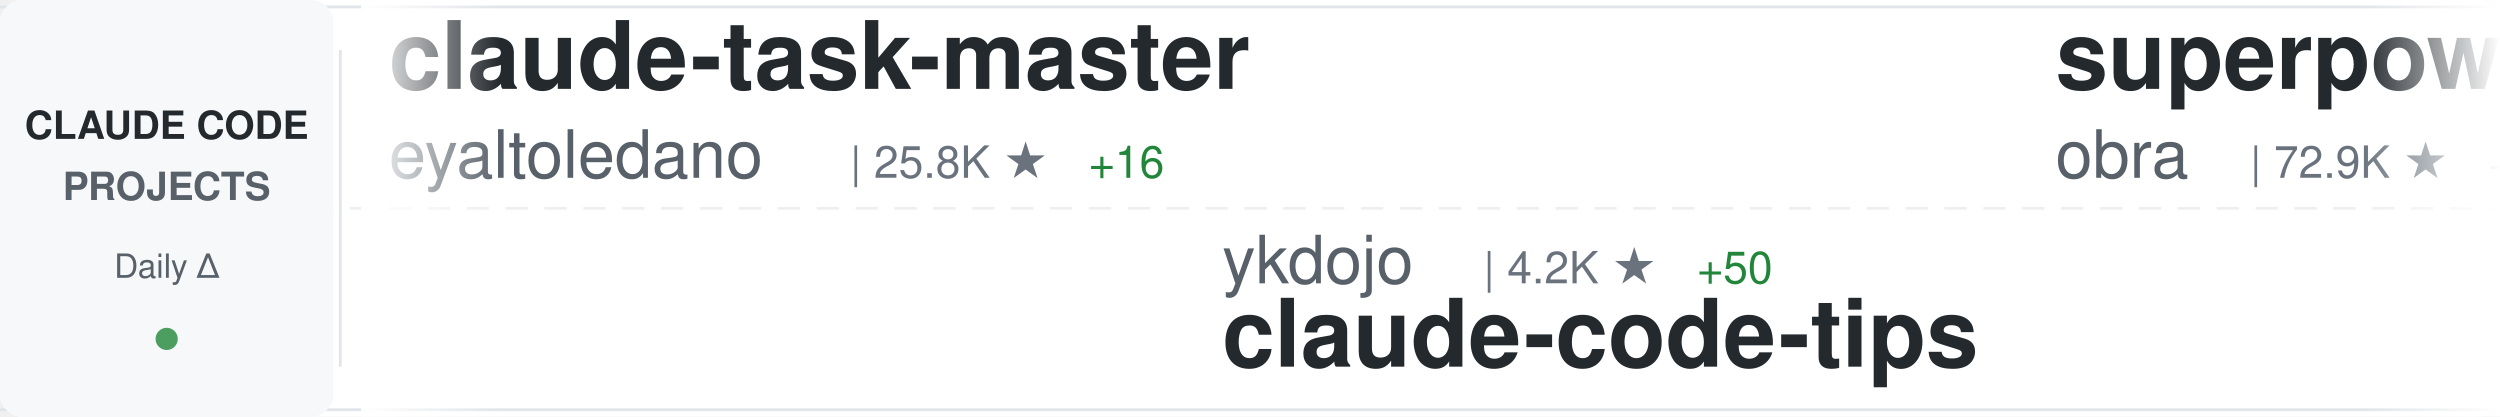
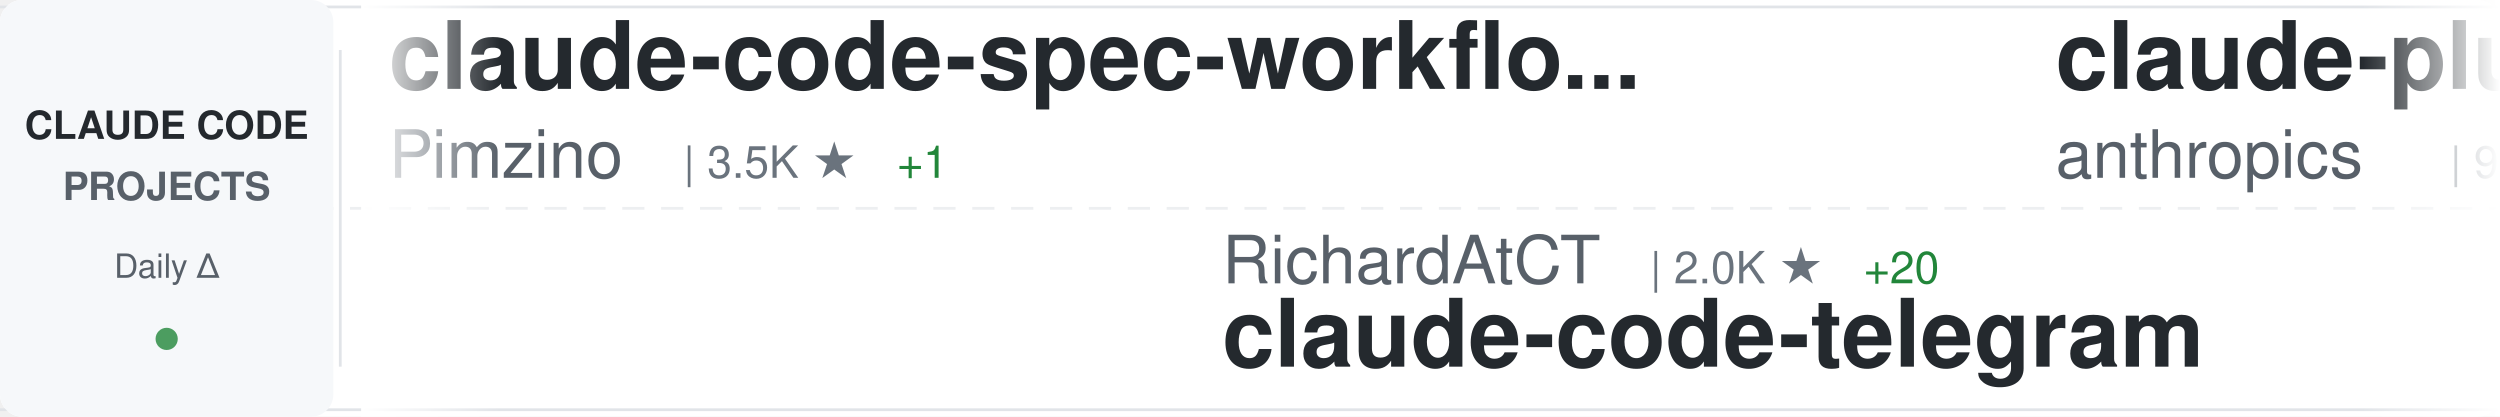
<svg xmlns="http://www.w3.org/2000/svg" width="900" height="150">
  <defs>
    <linearGradient id="awesomeLeftFade" x1="0%" y1="0%" x2="100%" y2="0%">
      <stop offset="0%" style="stop-color:#ffffff;stop-opacity:1" />
      <stop offset="100%" style="stop-color:#ffffff;stop-opacity:0" />
    </linearGradient>
    <linearGradient id="awesomeRightFade" x1="0%" y1="0%" x2="100%" y2="0%">
      <stop offset="0%" style="stop-color:#ffffff;stop-opacity:0" />
      <stop offset="100%" style="stop-color:#ffffff;stop-opacity:1" />
    </linearGradient>
  </defs>
  <rect width="900" height="150" fill="#ffffff" rx="8" />
  <rect x="0" y="2" width="900" height="1" fill="#e1e4e8" />
  <rect x="0" y="147" width="900" height="1" fill="#e1e4e8" />
  <line x1="0" y1="75" x2="900" y2="75" stroke="#e1e4e8" stroke-width="1" stroke-dasharray="8 6" opacity="0.6" />
  <rect x="0" y="0" width="120" height="150" fill="#f6f8fa" rx="8" />
  <text x="60" y="50" font-family="-apple-system, BlinkMacSystemFont, 'Segoe UI', Helvetica, Arial, sans-serif" font-size="14" font-weight="600" fill="#24292e" text-anchor="middle">CLAUDE CODE</text>
  <text x="60" y="72" font-family="-apple-system, BlinkMacSystemFont, 'Segoe UI', Helvetica, Arial, sans-serif" font-size="14" font-weight="600" fill="#586069" text-anchor="middle">PROJECTS</text>
  <text x="60" y="100" font-family="-apple-system, BlinkMacSystemFont, 'Segoe UI', Helvetica, Arial, sans-serif" font-size="12" font-weight="500" fill="#586069" text-anchor="middle">Daily Δ</text>
  <circle cx="60" cy="122" r="4" fill="#22863a" opacity="0.8" />
  <rect x="122" y="18" width="1" height="114" fill="#e1e4e8" />
  <clipPath id="awesomeTickerClip">
    <rect x="130" y="0" width="770" height="150" />
  </clipPath>
  <g clip-path="url(#awesomeTickerClip)">
    <g id="awesomeTickerItems">
      <animateTransform attributeName="transform" attributeType="XML" type="translate" from="0 0" to="-3000 0" dur="54s" repeatCount="indefinite" />
      <g transform="translate(0, 0)">
-         <text x="140" y="32" font-family="-apple-system, BlinkMacSystemFont, 'Segoe UI', Helvetica, Arial, sans-serif" font-size="34" font-weight="600" fill="#24292e">claude-task-master</text>
-         <text x="140" y="64" font-family="-apple-system, BlinkMacSystemFont, 'Segoe UI', Helvetica, Arial, sans-serif" font-size="24" font-weight="400" fill="#586069">eyaltoledano</text>
-         <text x="306" y="64" font-family="-apple-system, BlinkMacSystemFont, 'Segoe UI', Helvetica, Arial, sans-serif" font-size="16" font-weight="500" fill="#6a737d">| 25.8K ★</text>
-         <text x="392" y="64" font-family="-apple-system, BlinkMacSystemFont, 'Segoe UI', Helvetica, Arial, sans-serif" font-size="16" font-weight="500" fill="#22863a"> +16</text>
+         <text x="140" y="32" font-family="-apple-system, BlinkMacSystemFont, 'Segoe UI', Helvetica, Arial, sans-serif" font-size="34" font-weight="600" fill="#24292e">claude-code-spec-workflo...</text>
+         <text x="140" y="64" font-family="-apple-system, BlinkMacSystemFont, 'Segoe UI', Helvetica, Arial, sans-serif" font-size="24" font-weight="400" fill="#586069">Pimzino</text>
+         <text x="246" y="64" font-family="-apple-system, BlinkMacSystemFont, 'Segoe UI', Helvetica, Arial, sans-serif" font-size="16" font-weight="500" fill="#6a737d">| 3.5K ★</text>
+         <text x="323" y="64" font-family="-apple-system, BlinkMacSystemFont, 'Segoe UI', Helvetica, Arial, sans-serif" font-size="16" font-weight="500" fill="#22863a"> +1</text>
      </g>
      <g transform="translate(300, 0)">
-         <text x="140" y="102" font-family="-apple-system, BlinkMacSystemFont, 'Segoe UI', Helvetica, Arial, sans-serif" font-size="24" font-weight="400" fill="#586069">ykdojo</text>
-         <text x="234" y="102" font-family="-apple-system, BlinkMacSystemFont, 'Segoe UI', Helvetica, Arial, sans-serif" font-size="16" font-weight="500" fill="#6a737d">| 4.2K ★</text>
-         <text x="311" y="102" font-family="-apple-system, BlinkMacSystemFont, 'Segoe UI', Helvetica, Arial, sans-serif" font-size="16" font-weight="500" fill="#22863a"> +50</text>
-         <text x="140" y="132" font-family="-apple-system, BlinkMacSystemFont, 'Segoe UI', Helvetica, Arial, sans-serif" font-size="34" font-weight="600" fill="#24292e">claude-code-tips</text>
+         <text x="140" y="102" font-family="-apple-system, BlinkMacSystemFont, 'Segoe UI', Helvetica, Arial, sans-serif" font-size="24" font-weight="400" fill="#586069">RichardAtCT</text>
+         <text x="294" y="102" font-family="-apple-system, BlinkMacSystemFont, 'Segoe UI', Helvetica, Arial, sans-serif" font-size="16" font-weight="500" fill="#6a737d">| 2.0K ★</text>
+         <text x="371" y="102" font-family="-apple-system, BlinkMacSystemFont, 'Segoe UI', Helvetica, Arial, sans-serif" font-size="16" font-weight="500" fill="#22863a"> +20</text>
+         <text x="140" y="132" font-family="-apple-system, BlinkMacSystemFont, 'Segoe UI', Helvetica, Arial, sans-serif" font-size="34" font-weight="600" fill="#24292e">claude-code-telegram</text>
      </g>
      <g transform="translate(600, 0)">
-         <text x="140" y="32" font-family="-apple-system, BlinkMacSystemFont, 'Segoe UI', Helvetica, Arial, sans-serif" font-size="34" font-weight="600" fill="#24292e">superpowers</text>
-         <text x="140" y="64" font-family="-apple-system, BlinkMacSystemFont, 'Segoe UI', Helvetica, Arial, sans-serif" font-size="24" font-weight="400" fill="#586069">obra</text>
-         <text x="210" y="64" font-family="-apple-system, BlinkMacSystemFont, 'Segoe UI', Helvetica, Arial, sans-serif" font-size="16" font-weight="500" fill="#6a737d">| 72.9K ★</text>
-         <text x="296" y="64" font-family="-apple-system, BlinkMacSystemFont, 'Segoe UI', Helvetica, Arial, sans-serif" font-size="16" font-weight="500" fill="#22863a"> +807</text>
+         <text x="140" y="32" font-family="-apple-system, BlinkMacSystemFont, 'Segoe UI', Helvetica, Arial, sans-serif" font-size="34" font-weight="600" fill="#24292e">claude-plugins-official</text>
+         <text x="140" y="64" font-family="-apple-system, BlinkMacSystemFont, 'Segoe UI', Helvetica, Arial, sans-serif" font-size="24" font-weight="400" fill="#586069">anthropics</text>
+         <text x="282" y="64" font-family="-apple-system, BlinkMacSystemFont, 'Segoe UI', Helvetica, Arial, sans-serif" font-size="16" font-weight="500" fill="#6a737d">| 9.3K ★</text>
+         <text x="359" y="64" font-family="-apple-system, BlinkMacSystemFont, 'Segoe UI', Helvetica, Arial, sans-serif" font-size="16" font-weight="500" fill="#22863a"> +134</text>
      </g>
      <g transform="translate(900, 0)">
-         <text x="140" y="102" font-family="-apple-system, BlinkMacSystemFont, 'Segoe UI', Helvetica, Arial, sans-serif" font-size="24" font-weight="400" fill="#586069">disler</text>
-         <text x="234" y="102" font-family="-apple-system, BlinkMacSystemFont, 'Segoe UI', Helvetica, Arial, sans-serif" font-size="16" font-weight="500" fill="#6a737d">| 3.2K ★</text>
-         <text x="311" y="102" font-family="-apple-system, BlinkMacSystemFont, 'Segoe UI', Helvetica, Arial, sans-serif" font-size="16" font-weight="500" fill="#22863a"> +8</text>
-         <text x="140" y="132" font-family="-apple-system, BlinkMacSystemFont, 'Segoe UI', Helvetica, Arial, sans-serif" font-size="34" font-weight="600" fill="#24292e">claude-code-hooks-master...</text>
+         <text x="140" y="102" font-family="-apple-system, BlinkMacSystemFont, 'Segoe UI', Helvetica, Arial, sans-serif" font-size="24" font-weight="400" fill="#586069">greggh</text>
+         <text x="234" y="102" font-family="-apple-system, BlinkMacSystemFont, 'Segoe UI', Helvetica, Arial, sans-serif" font-size="16" font-weight="500" fill="#6a737d">| 1.9K ★</text>
+         <text x="311" y="102" font-family="-apple-system, BlinkMacSystemFont, 'Segoe UI', Helvetica, Arial, sans-serif" font-size="16" font-weight="500" fill="#22863a"> +3</text>
+         <text x="140" y="132" font-family="-apple-system, BlinkMacSystemFont, 'Segoe UI', Helvetica, Arial, sans-serif" font-size="34" font-weight="600" fill="#24292e">claude-code.nvim</text>
      </g>
      <g transform="translate(1200, 0)">
-         <text x="140" y="32" font-family="-apple-system, BlinkMacSystemFont, 'Segoe UI', Helvetica, Arial, sans-serif" font-size="34" font-weight="600" fill="#24292e">Claude-Code-Remote</text>
-         <text x="140" y="64" font-family="-apple-system, BlinkMacSystemFont, 'Segoe UI', Helvetica, Arial, sans-serif" font-size="24" font-weight="400" fill="#586069">JessyTsui</text>
-         <text x="270" y="64" font-family="-apple-system, BlinkMacSystemFont, 'Segoe UI', Helvetica, Arial, sans-serif" font-size="16" font-weight="500" fill="#6a737d">| 1.1K ★</text>
-         <text x="347" y="64" font-family="-apple-system, BlinkMacSystemFont, 'Segoe UI', Helvetica, Arial, sans-serif" font-size="16" font-weight="500" fill="#22863a"> +4</text>
+         <text x="140" y="32" font-family="-apple-system, BlinkMacSystemFont, 'Segoe UI', Helvetica, Arial, sans-serif" font-size="34" font-weight="600" fill="#24292e">claude-code-tresor</text>
+         <text x="140" y="64" font-family="-apple-system, BlinkMacSystemFont, 'Segoe UI', Helvetica, Arial, sans-serif" font-size="24" font-weight="400" fill="#586069">alirezarezvani</text>
+         <text x="330" y="64" font-family="-apple-system, BlinkMacSystemFont, 'Segoe UI', Helvetica, Arial, sans-serif" font-size="16" font-weight="500" fill="#6a737d">| 576 ★</text>
+         <text x="398" y="64" font-family="-apple-system, BlinkMacSystemFont, 'Segoe UI', Helvetica, Arial, sans-serif" font-size="16" font-weight="500" fill="#22863a"> +3</text>
      </g>
      <g transform="translate(1500, 0)">
-         <text x="140" y="102" font-family="-apple-system, BlinkMacSystemFont, 'Segoe UI', Helvetica, Arial, sans-serif" font-size="24" font-weight="400" fill="#586069">revfactory</text>
-         <text x="282" y="102" font-family="-apple-system, BlinkMacSystemFont, 'Segoe UI', Helvetica, Arial, sans-serif" font-size="16" font-weight="500" fill="#6a737d">| 759 ★</text>
-         <text x="140" y="132" font-family="-apple-system, BlinkMacSystemFont, 'Segoe UI', Helvetica, Arial, sans-serif" font-size="34" font-weight="600" fill="#24292e">claude-code-mastering</text>
+         <text x="140" y="102" font-family="-apple-system, BlinkMacSystemFont, 'Segoe UI', Helvetica, Arial, sans-serif" font-size="24" font-weight="400" fill="#586069">danielmiessler</text>
+         <text x="330" y="102" font-family="-apple-system, BlinkMacSystemFont, 'Segoe UI', Helvetica, Arial, sans-serif" font-size="16" font-weight="500" fill="#6a737d">| 9.6K ★</text>
+         <text x="407" y="102" font-family="-apple-system, BlinkMacSystemFont, 'Segoe UI', Helvetica, Arial, sans-serif" font-size="16" font-weight="500" fill="#22863a"> +27</text>
+         <text x="140" y="132" font-family="-apple-system, BlinkMacSystemFont, 'Segoe UI', Helvetica, Arial, sans-serif" font-size="34" font-weight="600" fill="#24292e">Personal_AI_Infrastructu...</text>
      </g>
      <g transform="translate(1800, 0)">
-         <text x="140" y="32" font-family="-apple-system, BlinkMacSystemFont, 'Segoe UI', Helvetica, Arial, sans-serif" font-size="34" font-weight="600" fill="#24292e">openskills</text>
-         <text x="140" y="64" font-family="-apple-system, BlinkMacSystemFont, 'Segoe UI', Helvetica, Arial, sans-serif" font-size="24" font-weight="400" fill="#586069">numman-ali</text>
-         <text x="282" y="64" font-family="-apple-system, BlinkMacSystemFont, 'Segoe UI', Helvetica, Arial, sans-serif" font-size="16" font-weight="500" fill="#6a737d">| 8.8K ★</text>
-         <text x="359" y="64" font-family="-apple-system, BlinkMacSystemFont, 'Segoe UI', Helvetica, Arial, sans-serif" font-size="16" font-weight="500" fill="#22863a"> +29</text>
+         <text x="140" y="32" font-family="-apple-system, BlinkMacSystemFont, 'Segoe UI', Helvetica, Arial, sans-serif" font-size="34" font-weight="600" fill="#24292e">claude-code-webui</text>
+         <text x="140" y="64" font-family="-apple-system, BlinkMacSystemFont, 'Segoe UI', Helvetica, Arial, sans-serif" font-size="24" font-weight="400" fill="#586069">sugyan</text>
+         <text x="234" y="64" font-family="-apple-system, BlinkMacSystemFont, 'Segoe UI', Helvetica, Arial, sans-serif" font-size="16" font-weight="500" fill="#6a737d">| 946 ★</text>
+         <text x="302" y="64" font-family="-apple-system, BlinkMacSystemFont, 'Segoe UI', Helvetica, Arial, sans-serif" font-size="16" font-weight="500" fill="#22863a"> +1</text>
      </g>
      <g transform="translate(2100, 0)">
-         <text x="140" y="102" font-family="-apple-system, BlinkMacSystemFont, 'Segoe UI', Helvetica, Arial, sans-serif" font-size="24" font-weight="400" fill="#586069">farion1231</text>
-         <text x="282" y="102" font-family="-apple-system, BlinkMacSystemFont, 'Segoe UI', Helvetica, Arial, sans-serif" font-size="16" font-weight="500" fill="#6a737d">| 24.8K ★</text>
-         <text x="368" y="102" font-family="-apple-system, BlinkMacSystemFont, 'Segoe UI', Helvetica, Arial, sans-serif" font-size="16" font-weight="500" fill="#22863a"> +462</text>
-         <text x="140" y="132" font-family="-apple-system, BlinkMacSystemFont, 'Segoe UI', Helvetica, Arial, sans-serif" font-size="34" font-weight="600" fill="#24292e">cc-switch</text>
+         <text x="140" y="102" font-family="-apple-system, BlinkMacSystemFont, 'Segoe UI', Helvetica, Arial, sans-serif" font-size="24" font-weight="400" fill="#586069">OneRedOak</text>
+         <text x="270" y="102" font-family="-apple-system, BlinkMacSystemFont, 'Segoe UI', Helvetica, Arial, sans-serif" font-size="16" font-weight="500" fill="#6a737d">| 3.7K ★</text>
+         <text x="347" y="102" font-family="-apple-system, BlinkMacSystemFont, 'Segoe UI', Helvetica, Arial, sans-serif" font-size="16" font-weight="500" fill="#22863a"> +1</text>
+         <text x="140" y="132" font-family="-apple-system, BlinkMacSystemFont, 'Segoe UI', Helvetica, Arial, sans-serif" font-size="34" font-weight="600" fill="#24292e">claude-code-workflows</text>
      </g>
      <g transform="translate(2400, 0)">
-         <text x="140" y="32" font-family="-apple-system, BlinkMacSystemFont, 'Segoe UI', Helvetica, Arial, sans-serif" font-size="34" font-weight="600" fill="#24292e">claude-code-subagents</text>
-         <text x="140" y="64" font-family="-apple-system, BlinkMacSystemFont, 'Segoe UI', Helvetica, Arial, sans-serif" font-size="24" font-weight="400" fill="#586069">0xfurai</text>
-         <text x="246" y="64" font-family="-apple-system, BlinkMacSystemFont, 'Segoe UI', Helvetica, Arial, sans-serif" font-size="16" font-weight="500" fill="#6a737d">| 753 ★</text>
-         <text x="314" y="64" font-family="-apple-system, BlinkMacSystemFont, 'Segoe UI', Helvetica, Arial, sans-serif" font-size="16" font-weight="500" fill="#22863a"> +4</text>
+         <text x="140" y="32" font-family="-apple-system, BlinkMacSystemFont, 'Segoe UI', Helvetica, Arial, sans-serif" font-size="34" font-weight="600" fill="#24292e">claude-code-templates</text>
+         <text x="140" y="64" font-family="-apple-system, BlinkMacSystemFont, 'Segoe UI', Helvetica, Arial, sans-serif" font-size="24" font-weight="400" fill="#586069">davila7</text>
+         <text x="246" y="64" font-family="-apple-system, BlinkMacSystemFont, 'Segoe UI', Helvetica, Arial, sans-serif" font-size="16" font-weight="500" fill="#6a737d">| 22.3K ★</text>
+         <text x="332" y="64" font-family="-apple-system, BlinkMacSystemFont, 'Segoe UI', Helvetica, Arial, sans-serif" font-size="16" font-weight="500" fill="#22863a"> +75</text>
      </g>
      <g transform="translate(2700, 0)">
-         <text x="140" y="102" font-family="-apple-system, BlinkMacSystemFont, 'Segoe UI', Helvetica, Arial, sans-serif" font-size="24" font-weight="400" fill="#586069">wasabeef</text>
-         <text x="258" y="102" font-family="-apple-system, BlinkMacSystemFont, 'Segoe UI', Helvetica, Arial, sans-serif" font-size="16" font-weight="500" fill="#6a737d">| 1.0K ★</text>
-         <text x="335" y="102" font-family="-apple-system, BlinkMacSystemFont, 'Segoe UI', Helvetica, Arial, sans-serif" font-size="16" font-weight="500" fill="#22863a"> +1</text>
-         <text x="140" y="132" font-family="-apple-system, BlinkMacSystemFont, 'Segoe UI', Helvetica, Arial, sans-serif" font-size="34" font-weight="600" fill="#24292e">claude-code-cookbook</text>
+         <text x="140" y="102" font-family="-apple-system, BlinkMacSystemFont, 'Segoe UI', Helvetica, Arial, sans-serif" font-size="24" font-weight="400" fill="#586069">Yeachan-Heo</text>
+         <text x="294" y="102" font-family="-apple-system, BlinkMacSystemFont, 'Segoe UI', Helvetica, Arial, sans-serif" font-size="16" font-weight="500" fill="#6a737d">| 8.7K ★</text>
+         <text x="371" y="102" font-family="-apple-system, BlinkMacSystemFont, 'Segoe UI', Helvetica, Arial, sans-serif" font-size="16" font-weight="500" fill="#22863a"> +110</text>
+         <text x="140" y="132" font-family="-apple-system, BlinkMacSystemFont, 'Segoe UI', Helvetica, Arial, sans-serif" font-size="34" font-weight="600" fill="#24292e">oh-my-claudecode</text>
      </g>
      <g transform="translate(3000, 0)">
-         <text x="140" y="32" font-family="-apple-system, BlinkMacSystemFont, 'Segoe UI', Helvetica, Arial, sans-serif" font-size="34" font-weight="600" fill="#24292e">claude-task-master</text>
-         <text x="140" y="64" font-family="-apple-system, BlinkMacSystemFont, 'Segoe UI', Helvetica, Arial, sans-serif" font-size="24" font-weight="400" fill="#586069">eyaltoledano</text>
-         <text x="306" y="64" font-family="-apple-system, BlinkMacSystemFont, 'Segoe UI', Helvetica, Arial, sans-serif" font-size="16" font-weight="500" fill="#6a737d">| 25.8K ★</text>
-         <text x="392" y="64" font-family="-apple-system, BlinkMacSystemFont, 'Segoe UI', Helvetica, Arial, sans-serif" font-size="16" font-weight="500" fill="#22863a"> +16</text>
+         <text x="140" y="32" font-family="-apple-system, BlinkMacSystemFont, 'Segoe UI', Helvetica, Arial, sans-serif" font-size="34" font-weight="600" fill="#24292e">claude-code-spec-workflo...</text>
+         <text x="140" y="64" font-family="-apple-system, BlinkMacSystemFont, 'Segoe UI', Helvetica, Arial, sans-serif" font-size="24" font-weight="400" fill="#586069">Pimzino</text>
+         <text x="246" y="64" font-family="-apple-system, BlinkMacSystemFont, 'Segoe UI', Helvetica, Arial, sans-serif" font-size="16" font-weight="500" fill="#6a737d">| 3.5K ★</text>
+         <text x="323" y="64" font-family="-apple-system, BlinkMacSystemFont, 'Segoe UI', Helvetica, Arial, sans-serif" font-size="16" font-weight="500" fill="#22863a"> +1</text>
      </g>
      <g transform="translate(3300, 0)">
-         <text x="140" y="102" font-family="-apple-system, BlinkMacSystemFont, 'Segoe UI', Helvetica, Arial, sans-serif" font-size="24" font-weight="400" fill="#586069">ykdojo</text>
-         <text x="234" y="102" font-family="-apple-system, BlinkMacSystemFont, 'Segoe UI', Helvetica, Arial, sans-serif" font-size="16" font-weight="500" fill="#6a737d">| 4.2K ★</text>
-         <text x="311" y="102" font-family="-apple-system, BlinkMacSystemFont, 'Segoe UI', Helvetica, Arial, sans-serif" font-size="16" font-weight="500" fill="#22863a"> +50</text>
-         <text x="140" y="132" font-family="-apple-system, BlinkMacSystemFont, 'Segoe UI', Helvetica, Arial, sans-serif" font-size="34" font-weight="600" fill="#24292e">claude-code-tips</text>
+         <text x="140" y="102" font-family="-apple-system, BlinkMacSystemFont, 'Segoe UI', Helvetica, Arial, sans-serif" font-size="24" font-weight="400" fill="#586069">RichardAtCT</text>
+         <text x="294" y="102" font-family="-apple-system, BlinkMacSystemFont, 'Segoe UI', Helvetica, Arial, sans-serif" font-size="16" font-weight="500" fill="#6a737d">| 2.0K ★</text>
+         <text x="371" y="102" font-family="-apple-system, BlinkMacSystemFont, 'Segoe UI', Helvetica, Arial, sans-serif" font-size="16" font-weight="500" fill="#22863a"> +20</text>
+         <text x="140" y="132" font-family="-apple-system, BlinkMacSystemFont, 'Segoe UI', Helvetica, Arial, sans-serif" font-size="34" font-weight="600" fill="#24292e">claude-code-telegram</text>
      </g>
      <g transform="translate(3600, 0)">
-         <text x="140" y="32" font-family="-apple-system, BlinkMacSystemFont, 'Segoe UI', Helvetica, Arial, sans-serif" font-size="34" font-weight="600" fill="#24292e">superpowers</text>
-         <text x="140" y="64" font-family="-apple-system, BlinkMacSystemFont, 'Segoe UI', Helvetica, Arial, sans-serif" font-size="24" font-weight="400" fill="#586069">obra</text>
-         <text x="210" y="64" font-family="-apple-system, BlinkMacSystemFont, 'Segoe UI', Helvetica, Arial, sans-serif" font-size="16" font-weight="500" fill="#6a737d">| 72.9K ★</text>
-         <text x="296" y="64" font-family="-apple-system, BlinkMacSystemFont, 'Segoe UI', Helvetica, Arial, sans-serif" font-size="16" font-weight="500" fill="#22863a"> +807</text>
+         <text x="140" y="32" font-family="-apple-system, BlinkMacSystemFont, 'Segoe UI', Helvetica, Arial, sans-serif" font-size="34" font-weight="600" fill="#24292e">claude-plugins-official</text>
+         <text x="140" y="64" font-family="-apple-system, BlinkMacSystemFont, 'Segoe UI', Helvetica, Arial, sans-serif" font-size="24" font-weight="400" fill="#586069">anthropics</text>
+         <text x="282" y="64" font-family="-apple-system, BlinkMacSystemFont, 'Segoe UI', Helvetica, Arial, sans-serif" font-size="16" font-weight="500" fill="#6a737d">| 9.3K ★</text>
+         <text x="359" y="64" font-family="-apple-system, BlinkMacSystemFont, 'Segoe UI', Helvetica, Arial, sans-serif" font-size="16" font-weight="500" fill="#22863a"> +134</text>
      </g>
      <g transform="translate(3900, 0)">
-         <text x="140" y="102" font-family="-apple-system, BlinkMacSystemFont, 'Segoe UI', Helvetica, Arial, sans-serif" font-size="24" font-weight="400" fill="#586069">disler</text>
-         <text x="234" y="102" font-family="-apple-system, BlinkMacSystemFont, 'Segoe UI', Helvetica, Arial, sans-serif" font-size="16" font-weight="500" fill="#6a737d">| 3.2K ★</text>
-         <text x="311" y="102" font-family="-apple-system, BlinkMacSystemFont, 'Segoe UI', Helvetica, Arial, sans-serif" font-size="16" font-weight="500" fill="#22863a"> +8</text>
-         <text x="140" y="132" font-family="-apple-system, BlinkMacSystemFont, 'Segoe UI', Helvetica, Arial, sans-serif" font-size="34" font-weight="600" fill="#24292e">claude-code-hooks-master...</text>
+         <text x="140" y="102" font-family="-apple-system, BlinkMacSystemFont, 'Segoe UI', Helvetica, Arial, sans-serif" font-size="24" font-weight="400" fill="#586069">greggh</text>
+         <text x="234" y="102" font-family="-apple-system, BlinkMacSystemFont, 'Segoe UI', Helvetica, Arial, sans-serif" font-size="16" font-weight="500" fill="#6a737d">| 1.9K ★</text>
+         <text x="311" y="102" font-family="-apple-system, BlinkMacSystemFont, 'Segoe UI', Helvetica, Arial, sans-serif" font-size="16" font-weight="500" fill="#22863a"> +3</text>
+         <text x="140" y="132" font-family="-apple-system, BlinkMacSystemFont, 'Segoe UI', Helvetica, Arial, sans-serif" font-size="34" font-weight="600" fill="#24292e">claude-code.nvim</text>
      </g>
    </g>
  </g>
  <rect x="130" y="0" width="50" height="150" fill="url(#awesomeLeftFade)" />
  <rect x="850" y="0" width="50" height="150" fill="url(#awesomeRightFade)" />
</svg>
